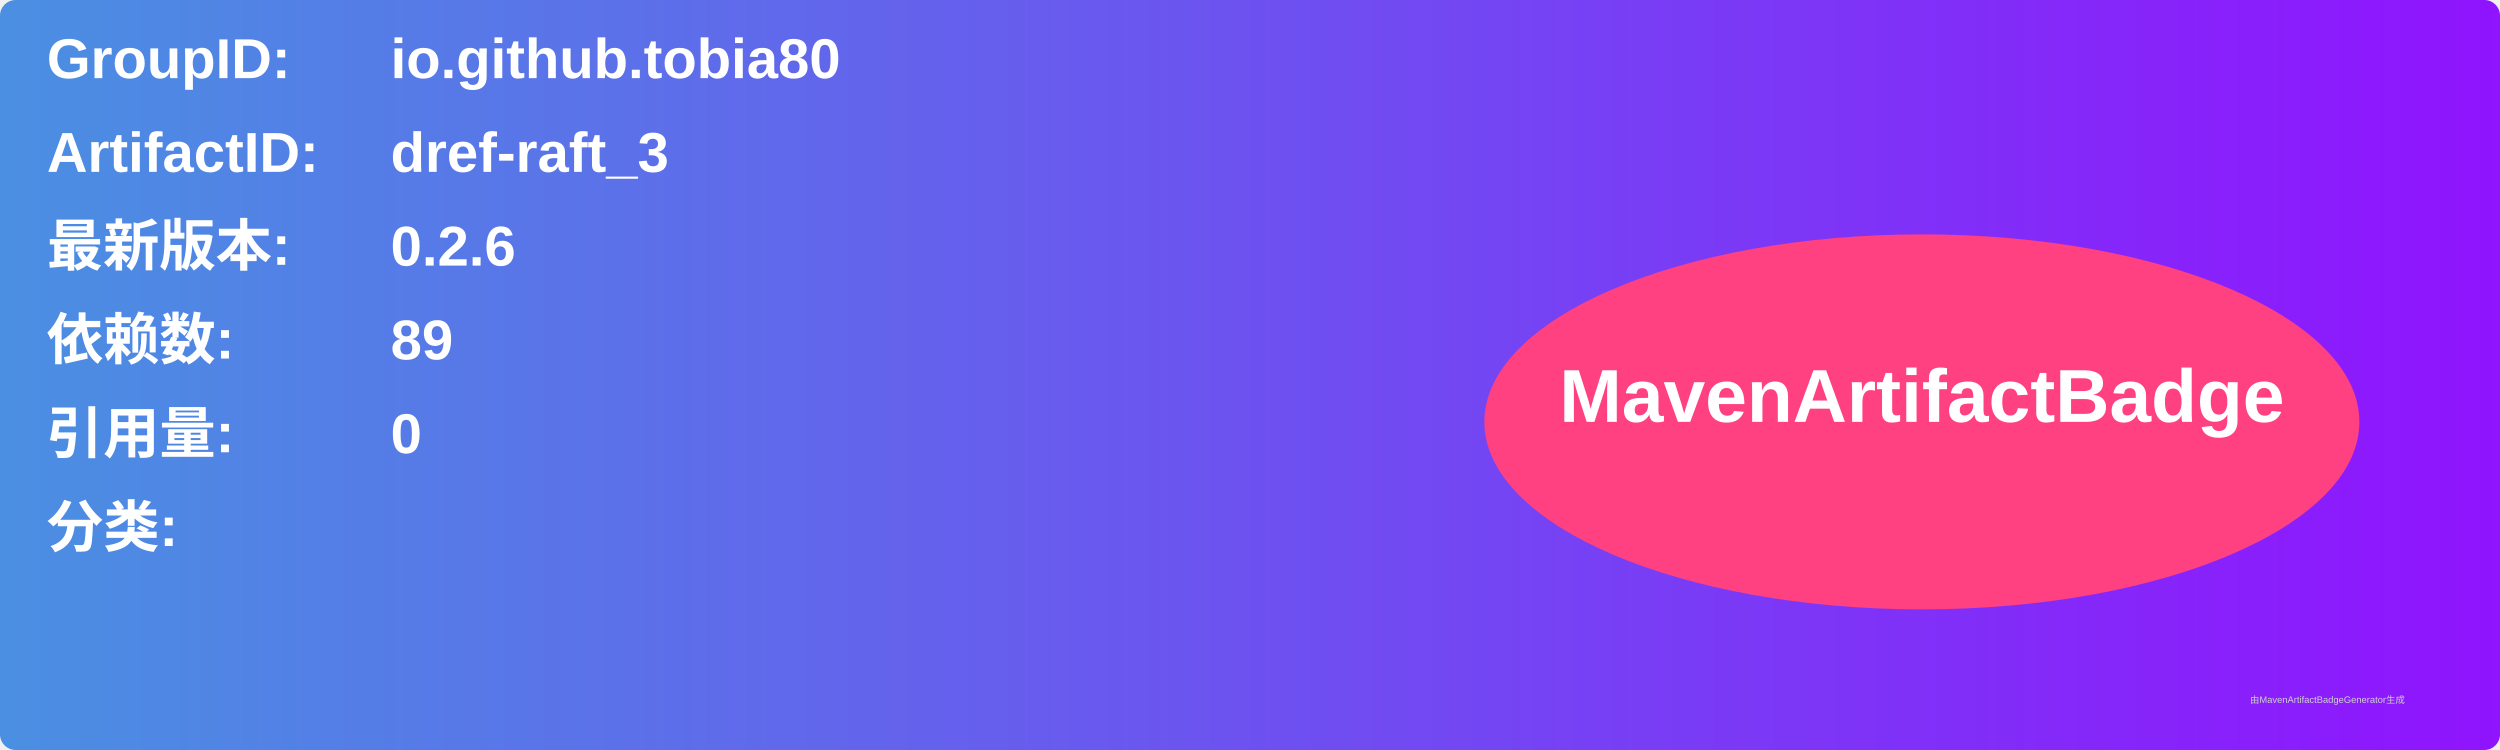
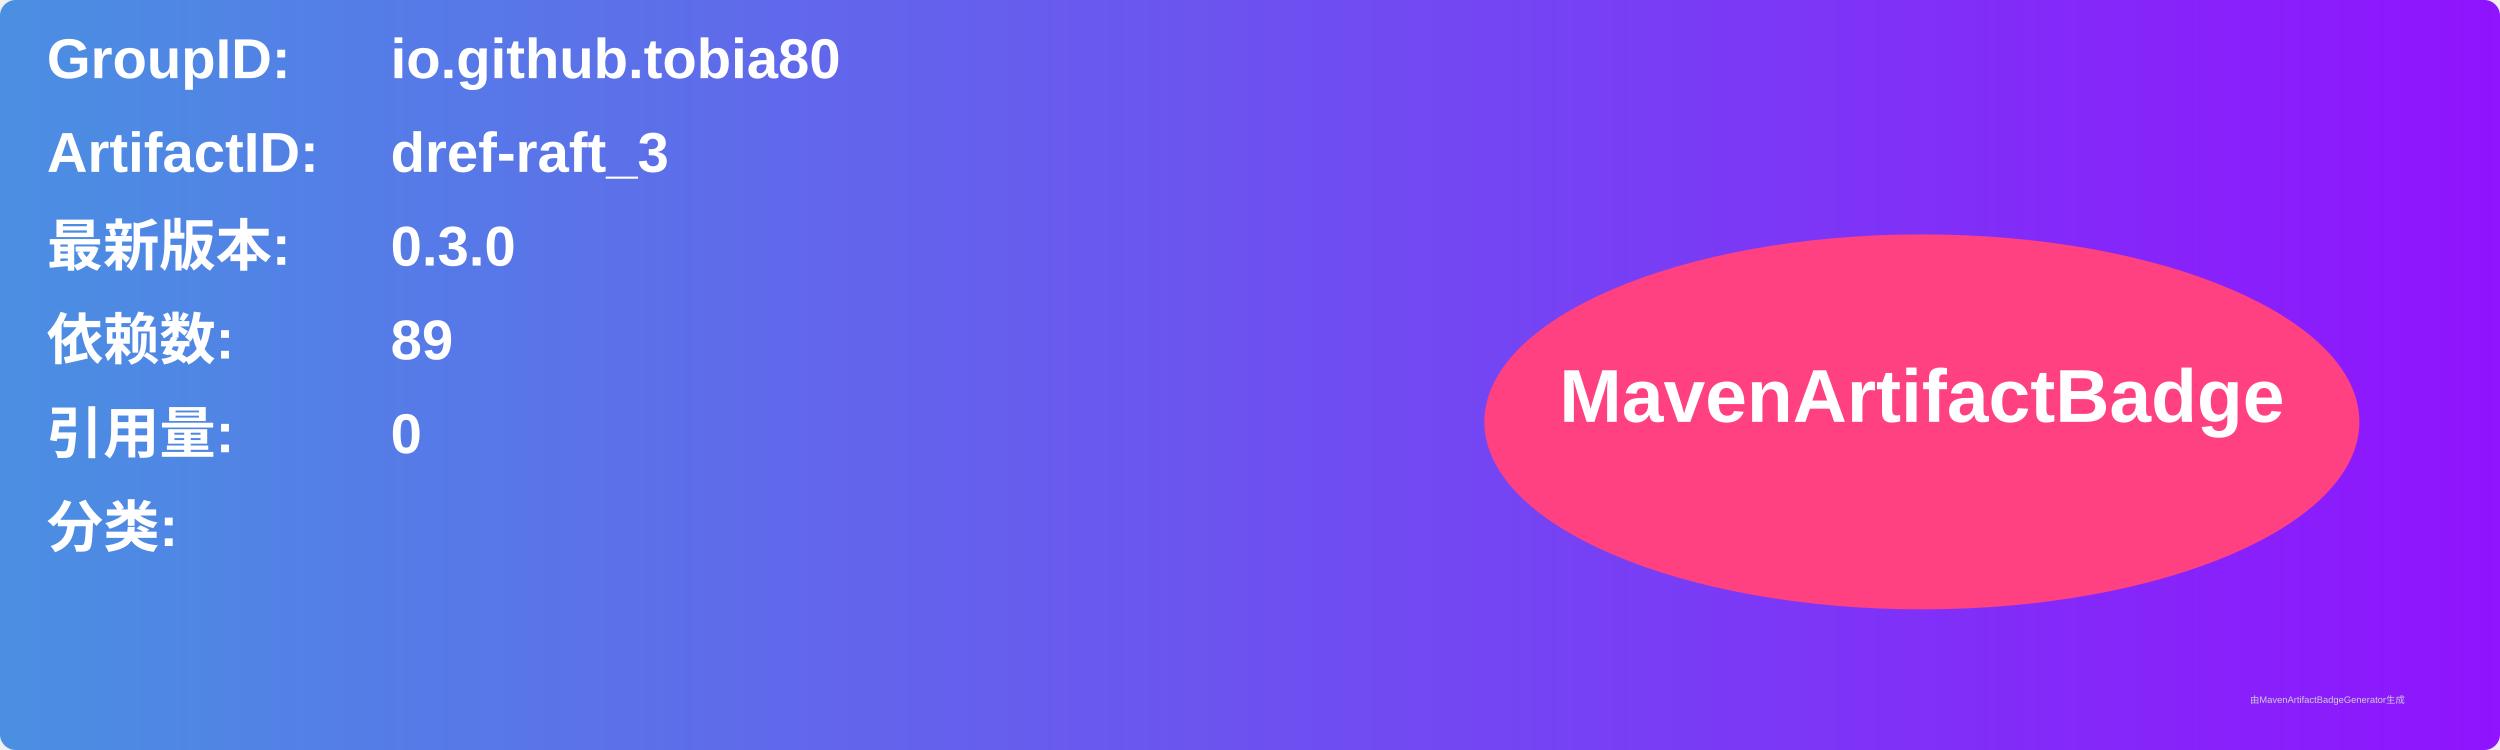
<svg xmlns="http://www.w3.org/2000/svg" width="800" height="240" viewBox="0 0 800 240">
  <linearGradient id="grad" x1="0%" y1="0%" x2="100%" y2="0%">
    <stop offset="0%" stop-color="#4a90e2" />
    <stop offset="100%" stop-color="#9013fe" />
  </linearGradient>
  <rect width="100%" height="100%" rx="5" ry="5" fill="url(#grad)" />
  <g transform="translate(15, 15)">
    <text x="0" y="10" font-family="Arial" font-size="18" fill="white" font-weight="bold" width="260">GroupID:</text>
    <text x="110" y="10" font-family="Arial" font-size="18" fill="white" font-weight="bold" width="460">io.github.tobia80</text>
    <text x="0" y="40" font-family="Arial" font-size="18" fill="white" font-weight="bold" width="260">ArtifactID:</text>
    <text x="110" y="40" font-family="Arial" font-size="18" fill="white" font-weight="bold" width="460">dref-raft_3</text>
    <text x="0" y="70" font-family="Arial" font-size="18" fill="white" font-weight="bold">最新版本:</text>
    <text x="110" y="70" font-family="Arial" font-size="18" fill="white" font-weight="bold">
-       <tspan font-weight="bold">0.2.6</tspan>
+       <tspan font-weight="bold">0.3.0</tspan>
    </text>
    <text x="0" y="100" font-family="Arial" font-size="18" fill="white" font-weight="bold">依赖数: </text>
    <text x="110" y="100" font-family="Arial" font-size="18" fill="white">
      <tspan font-weight="bold">89</tspan>
    </text>
    <text x="0" y="130" font-family="Arial" font-size="18" fill="white" font-weight="bold">引用量: </text>
    <text x="110" y="130" font-family="Arial" font-size="18" fill="white">
      <tspan font-weight="bold">0</tspan>
    </text>
    <text x="0" y="160" font-family="Arial" font-size="18" fill="white" font-weight="bold">分类:</text>
    <text x="10" y="190" font-family="Arial" font-size="10" fill="white">
      <tspan font-weight="bold" />
    </text>
    <ellipse cx="600" cy="120" rx="140" ry="60" fill="#ff4081" />
    <text x="600" y="120" text-anchor="middle" font-family="Arial" font-size="24" fill="white" font-weight="bold">MavenArtifactBadge</text>
  </g>
  <text x="720" y="225" font-family="Arial" font-size="3" fill="#d0d0d0">由MavenArtifactBadgeGenerator生成</text>
</svg>
